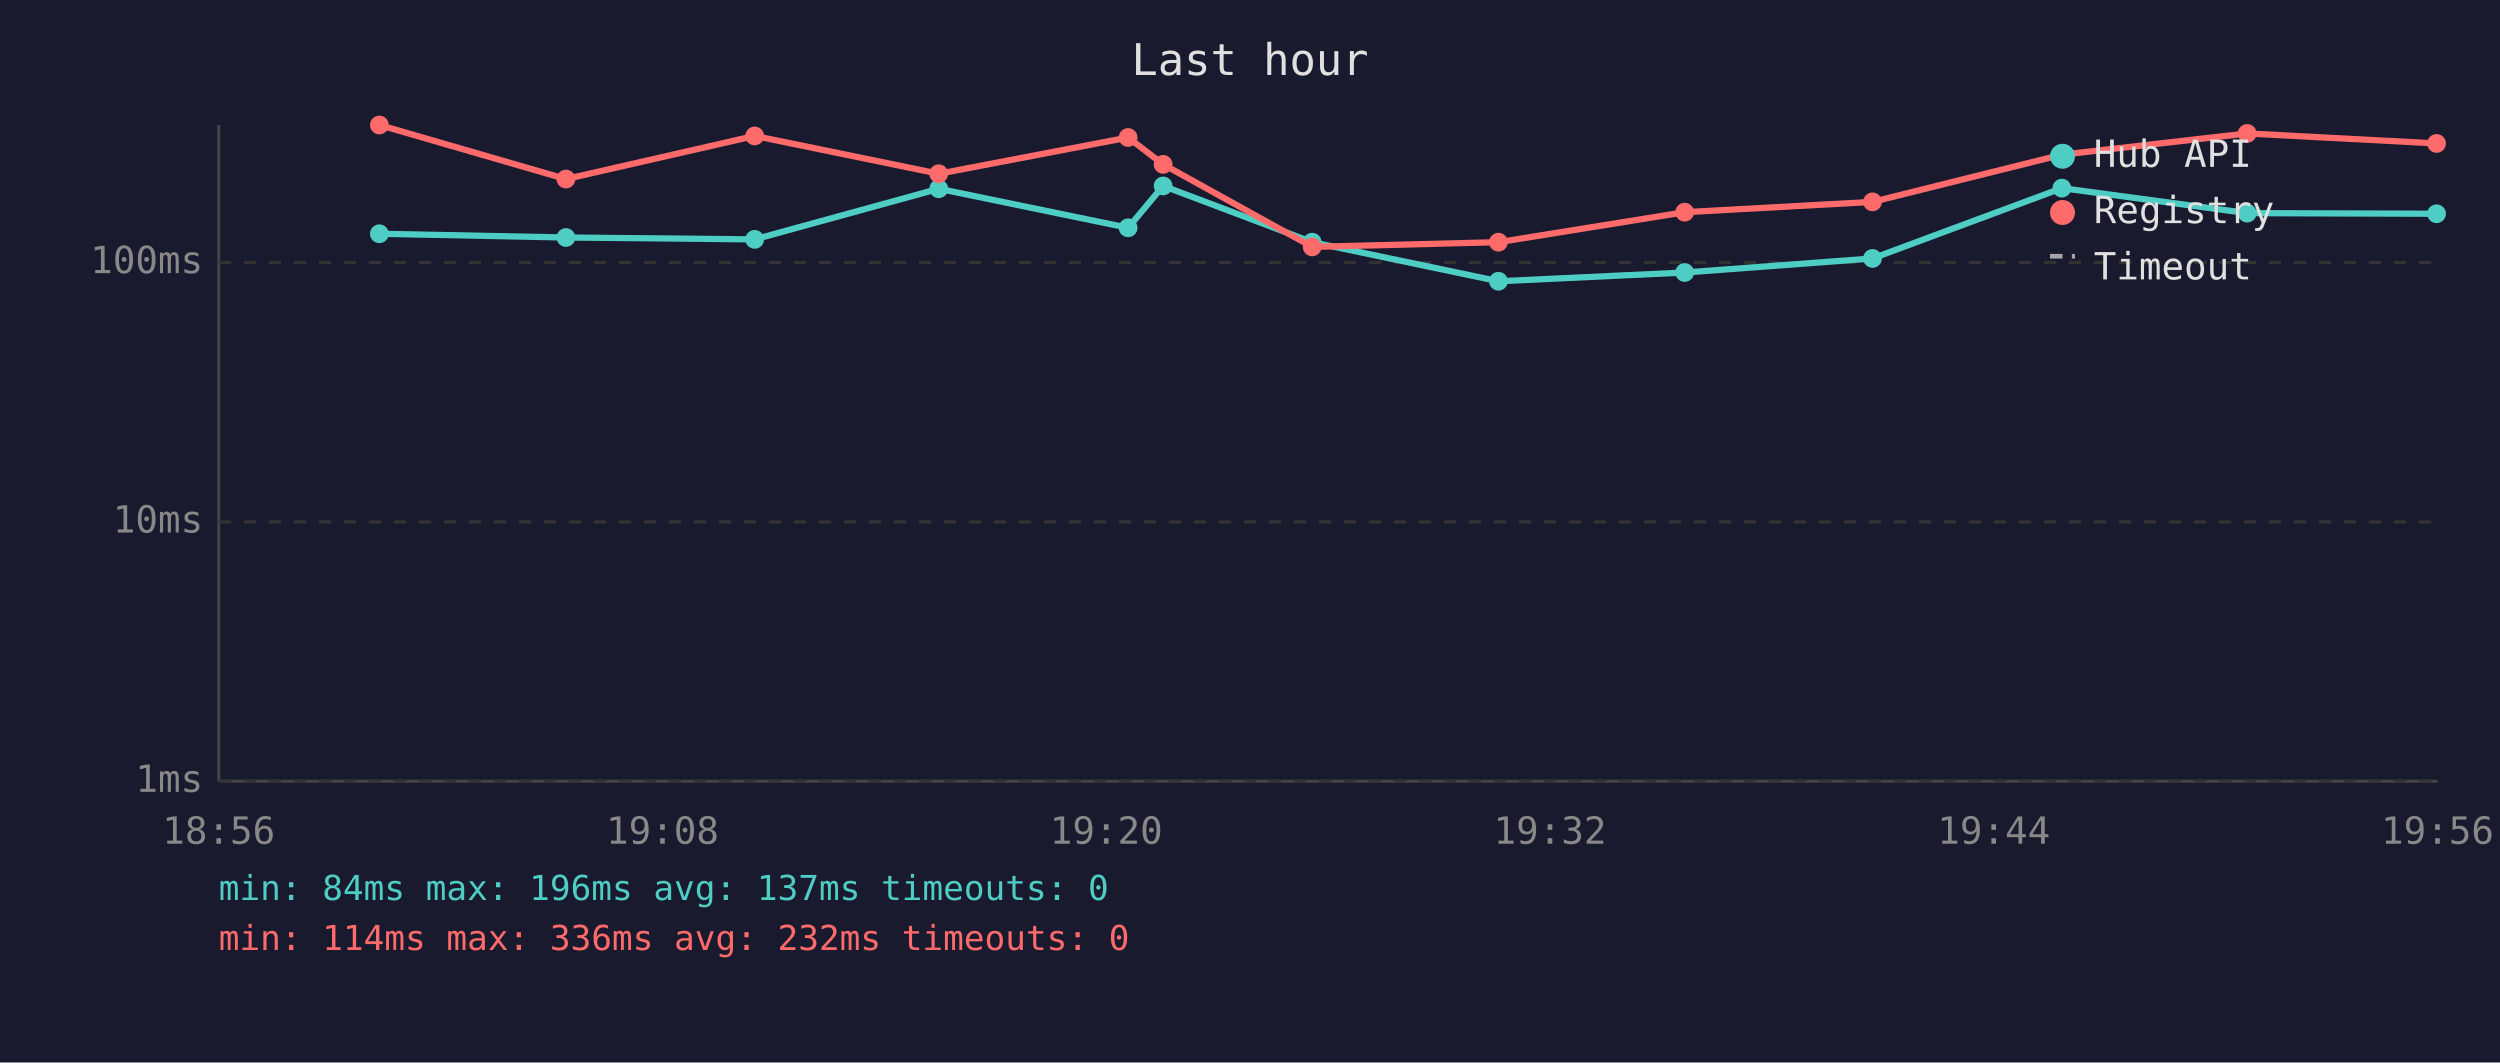
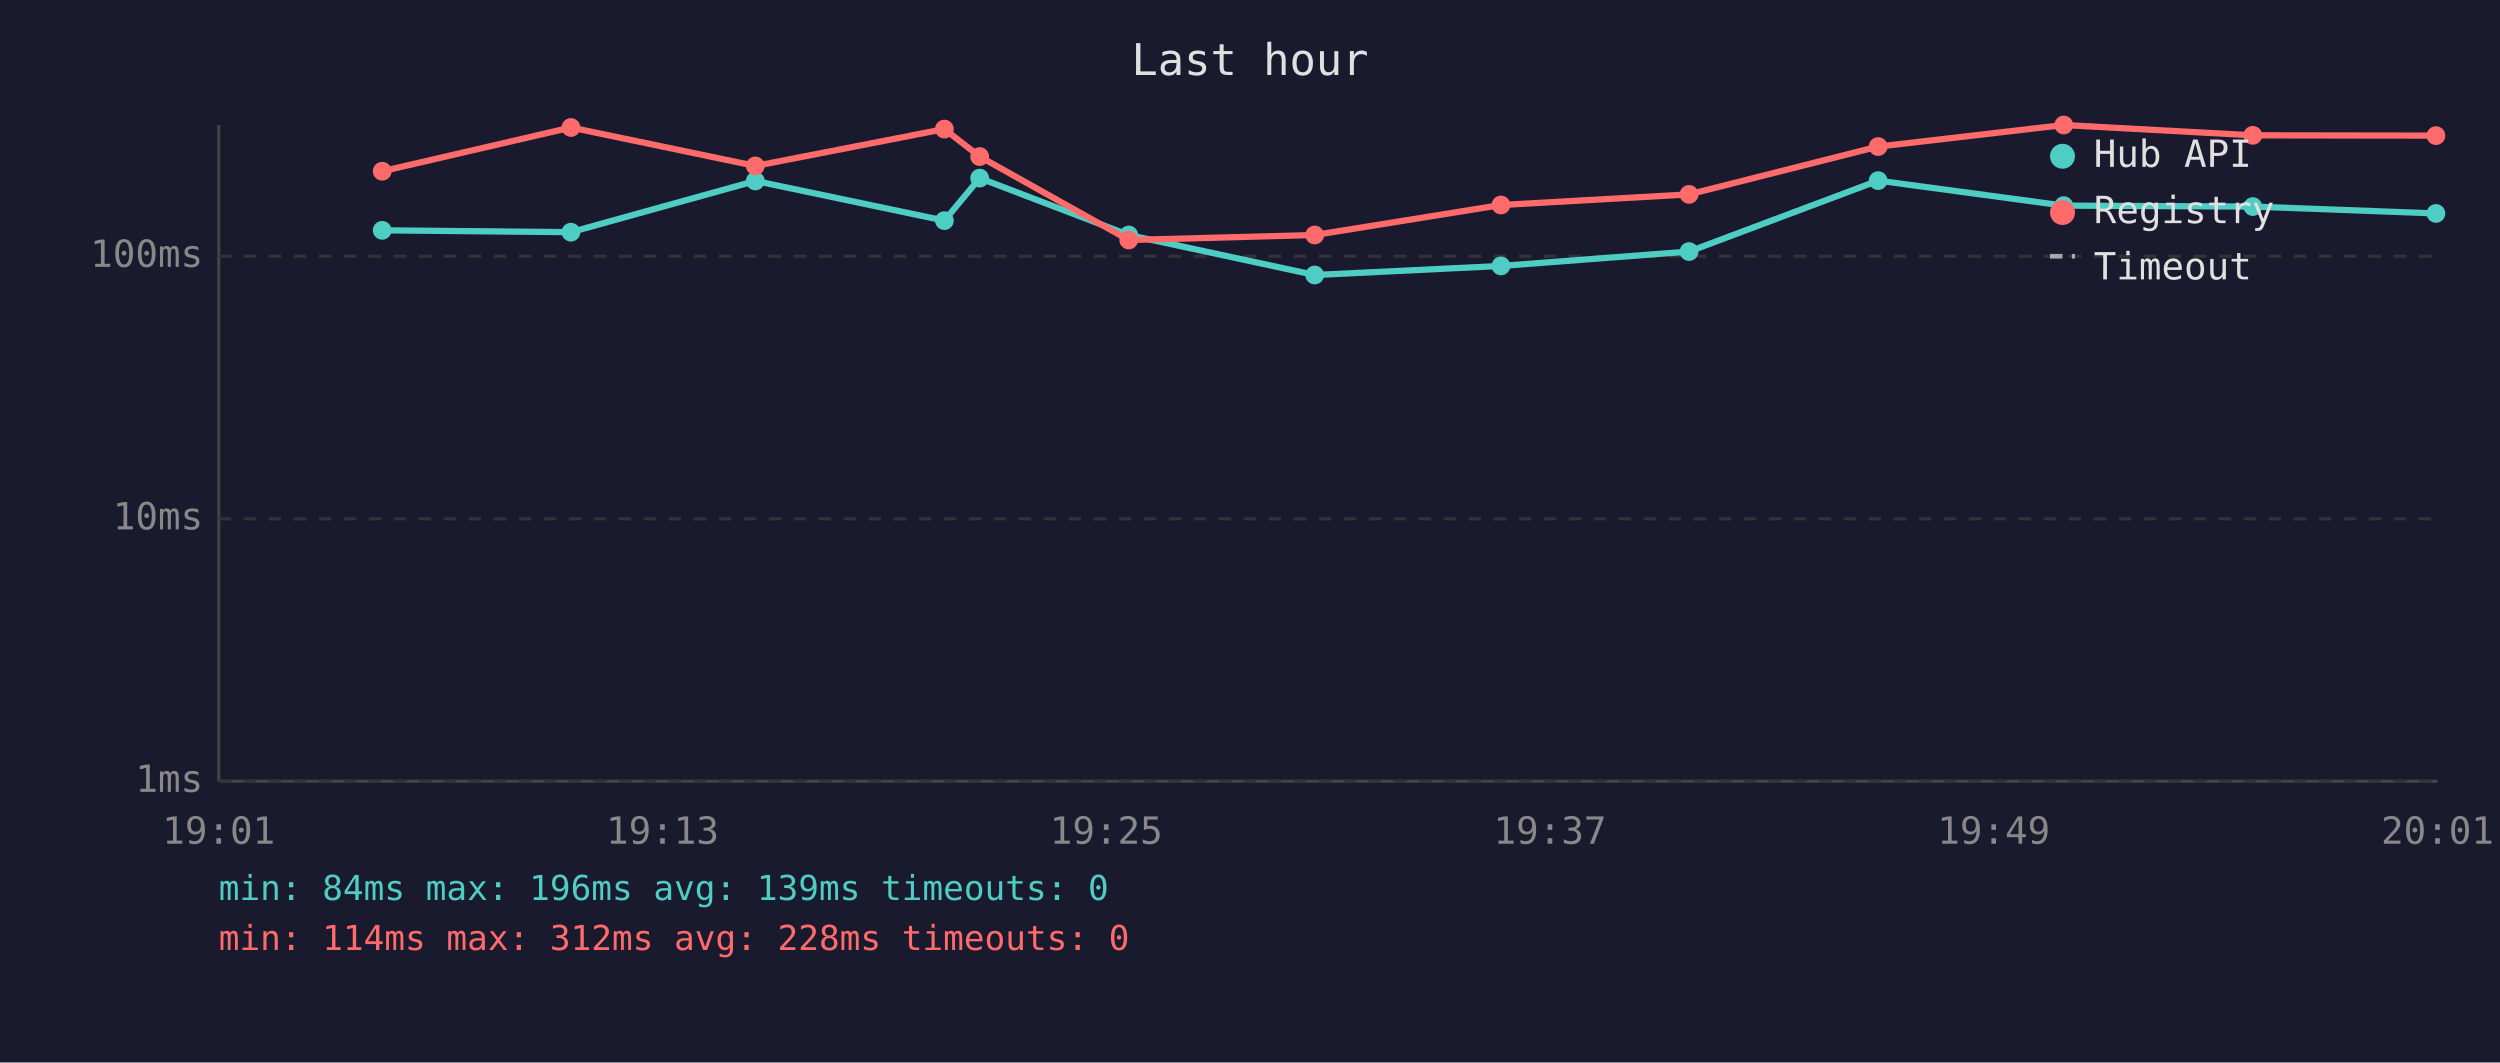
<svg xmlns="http://www.w3.org/2000/svg" viewBox="0 0 800 340" font-family="monospace" font-size="12">
  <rect width="800" height="340" fill="#1a1a2e" />
  <text x="400" y="24" fill="#e0e0e0" font-size="14" text-anchor="middle">Last hour</text>
  <line x1="70" y1="40" x2="70" y2="250" stroke="#444" stroke-width="1" />
  <line x1="70" y1="250" x2="780" y2="250" stroke="#444" stroke-width="1" />
  <line x1="70" y1="250" x2="780" y2="250" stroke="#333" stroke-width="1" stroke-dasharray="4" />
  <text x="65" y="250" fill="#888" text-anchor="end" dominant-baseline="middle">1ms</text>
-   <line x1="70" y1="167" x2="780" y2="167" stroke="#333" stroke-width="1" stroke-dasharray="4" />
-   <text x="65" y="167" fill="#888" text-anchor="end" dominant-baseline="middle">10ms</text>
-   <line x1="70" y1="84" x2="780" y2="84" stroke="#333" stroke-width="1" stroke-dasharray="4" />
-   <text x="65" y="84" fill="#888" text-anchor="end" dominant-baseline="middle">100ms</text>
-   <text x="70" y="270" fill="#888" text-anchor="middle">18:56</text>
-   <text x="212" y="270" fill="#888" text-anchor="middle">19:08</text>
-   <text x="354" y="270" fill="#888" text-anchor="middle">19:20</text>
-   <text x="496" y="270" fill="#888" text-anchor="middle">19:32</text>
-   <text x="638" y="270" fill="#888" text-anchor="middle">19:44</text>
-   <text x="780" y="270" fill="#888" text-anchor="middle">19:56</text>
-   <polyline points="121.4,74.8 181.1,76.0 241.5,76.6 300.4,60.4 361.0,72.9 372.2,59.5 419.9,77.5 479.5,90.0 539.1,87.2 599.2,82.7 659.8,60.2 719.1,68.2 779.7,68.4" fill="none" stroke="#4ecdc4" stroke-width="2" opacity="1" />
-   <circle cx="121.4" cy="74.8" r="3" fill="#4ecdc4" />
-   <circle cx="181.1" cy="76.0" r="3" fill="#4ecdc4" />
-   <circle cx="241.5" cy="76.6" r="3" fill="#4ecdc4" />
-   <circle cx="300.4" cy="60.4" r="3" fill="#4ecdc4" />
-   <circle cx="361.0" cy="72.9" r="3" fill="#4ecdc4" />
-   <circle cx="372.2" cy="59.5" r="3" fill="#4ecdc4" />
-   <circle cx="419.9" cy="77.5" r="3" fill="#4ecdc4" />
-   <circle cx="479.5" cy="90.0" r="3" fill="#4ecdc4" />
-   <circle cx="539.1" cy="87.2" r="3" fill="#4ecdc4" />
-   <circle cx="599.2" cy="82.7" r="3" fill="#4ecdc4" />
-   <circle cx="659.8" cy="60.2" r="3" fill="#4ecdc4" />
-   <circle cx="719.1" cy="68.2" r="3" fill="#4ecdc4" />
-   <circle cx="779.7" cy="68.4" r="3" fill="#4ecdc4" />
-   <polyline points="121.4,40.0 181.1,57.3 241.5,43.5 300.4,55.6 361.0,44.0 372.2,52.6 419.9,79.0 479.5,77.5 539.1,67.9 599.2,64.6 659.8,49.5 719.1,42.7 779.7,45.9" fill="none" stroke="#ff6b6b" stroke-width="2" opacity="1" />
-   <circle cx="121.4" cy="40.0" r="3" fill="#ff6b6b" />
-   <circle cx="181.1" cy="57.3" r="3" fill="#ff6b6b" />
-   <circle cx="241.5" cy="43.5" r="3" fill="#ff6b6b" />
-   <circle cx="300.4" cy="55.6" r="3" fill="#ff6b6b" />
-   <circle cx="361.0" cy="44.0" r="3" fill="#ff6b6b" />
-   <circle cx="372.2" cy="52.6" r="3" fill="#ff6b6b" />
-   <circle cx="419.9" cy="79.0" r="3" fill="#ff6b6b" />
-   <circle cx="479.5" cy="77.5" r="3" fill="#ff6b6b" />
-   <circle cx="539.1" cy="67.9" r="3" fill="#ff6b6b" />
-   <circle cx="599.2" cy="64.6" r="3" fill="#ff6b6b" />
-   <circle cx="659.8" cy="49.5" r="3" fill="#ff6b6b" />
-   <circle cx="719.1" cy="42.7" r="3" fill="#ff6b6b" />
-   <circle cx="779.7" cy="45.9" r="3" fill="#ff6b6b" />
+   <line x1="70" y1="166" x2="780" y2="166" stroke="#333" stroke-width="1" stroke-dasharray="4" />
+   <text x="65" y="166" fill="#888" text-anchor="end" dominant-baseline="middle">10ms</text>
+   <line x1="70" y1="82" x2="780" y2="82" stroke="#333" stroke-width="1" stroke-dasharray="4" />
+   <text x="65" y="82" fill="#888" text-anchor="end" dominant-baseline="middle">100ms</text>
+   <text x="70" y="270" fill="#888" text-anchor="middle">19:01</text>
+   <text x="212" y="270" fill="#888" text-anchor="middle">19:13</text>
+   <text x="354" y="270" fill="#888" text-anchor="middle">19:25</text>
+   <text x="496" y="270" fill="#888" text-anchor="middle">19:37</text>
+   <text x="638" y="270" fill="#888" text-anchor="middle">19:49</text>
+   <text x="780" y="270" fill="#888" text-anchor="middle">20:01</text>
+   <polyline points="122.3,73.7 182.7,74.3 241.7,57.9 302.2,70.6 313.5,57.0 361.2,75.2 420.7,88.0 480.3,85.1 540.5,80.5 601.0,57.8 660.4,65.8 720.9,66.1 779.5,68.3" fill="none" stroke="#4ecdc4" stroke-width="2" opacity="1" />
+   <circle cx="122.3" cy="73.7" r="3" fill="#4ecdc4" />
+   <circle cx="182.7" cy="74.3" r="3" fill="#4ecdc4" />
+   <circle cx="241.7" cy="57.9" r="3" fill="#4ecdc4" />
+   <circle cx="302.2" cy="70.6" r="3" fill="#4ecdc4" />
+   <circle cx="313.5" cy="57.0" r="3" fill="#4ecdc4" />
+   <circle cx="361.2" cy="75.2" r="3" fill="#4ecdc4" />
+   <circle cx="420.7" cy="88.0" r="3" fill="#4ecdc4" />
+   <circle cx="480.3" cy="85.1" r="3" fill="#4ecdc4" />
+   <circle cx="540.5" cy="80.5" r="3" fill="#4ecdc4" />
+   <circle cx="601.0" cy="57.8" r="3" fill="#4ecdc4" />
+   <circle cx="660.4" cy="65.8" r="3" fill="#4ecdc4" />
+   <circle cx="720.9" cy="66.1" r="3" fill="#4ecdc4" />
+   <circle cx="779.5" cy="68.3" r="3" fill="#4ecdc4" />
+   <polyline points="122.3,54.8 182.7,40.8 241.7,53.1 302.2,41.3 313.5,50.1 361.2,76.8 420.7,75.2 480.3,65.6 540.5,62.2 601.0,46.9 660.4,40.0 720.9,43.3 779.5,43.4" fill="none" stroke="#ff6b6b" stroke-width="2" opacity="1" />
+   <circle cx="122.3" cy="54.8" r="3" fill="#ff6b6b" />
+   <circle cx="182.7" cy="40.8" r="3" fill="#ff6b6b" />
+   <circle cx="241.7" cy="53.1" r="3" fill="#ff6b6b" />
+   <circle cx="302.2" cy="41.3" r="3" fill="#ff6b6b" />
+   <circle cx="313.5" cy="50.1" r="3" fill="#ff6b6b" />
+   <circle cx="361.2" cy="76.8" r="3" fill="#ff6b6b" />
+   <circle cx="420.7" cy="75.2" r="3" fill="#ff6b6b" />
+   <circle cx="480.3" cy="65.6" r="3" fill="#ff6b6b" />
+   <circle cx="540.5" cy="62.2" r="3" fill="#ff6b6b" />
+   <circle cx="601.0" cy="46.9" r="3" fill="#ff6b6b" />
+   <circle cx="660.4" cy="40.0" r="3" fill="#ff6b6b" />
+   <circle cx="720.9" cy="43.3" r="3" fill="#ff6b6b" />
+   <circle cx="779.5" cy="43.4" r="3" fill="#ff6b6b" />
  <circle cx="660" cy="50" r="4" fill="#4ecdc4" />
  <text x="670" y="50" fill="#e0e0e0" dominant-baseline="middle">Hub API</text>
  <circle cx="660" cy="68" r="4" fill="#ff6b6b" />
  <text x="670" y="68" fill="#e0e0e0" dominant-baseline="middle">Registry</text>
  <line x1="656" y1="82" x2="664" y2="82" stroke="#e0e0e0" stroke-width="1.5" stroke-dasharray="4,3" opacity="0.7" />
  <text x="670" y="86" fill="#e0e0e0" dominant-baseline="middle">Timeout</text>
-   <text x="70" y="288" fill="#4ecdc4" font-size="11">min: 84ms  max: 196ms  avg: 137ms  timeouts: 0</text>
-   <text x="70" y="304" fill="#ff6b6b" font-size="11">min: 114ms  max: 336ms  avg: 232ms  timeouts: 0</text>
+   <text x="70" y="288" fill="#4ecdc4" font-size="11">min: 84ms  max: 196ms  avg: 139ms  timeouts: 0</text>
+   <text x="70" y="304" fill="#ff6b6b" font-size="11">min: 114ms  max: 312ms  avg: 228ms  timeouts: 0</text>
</svg>
